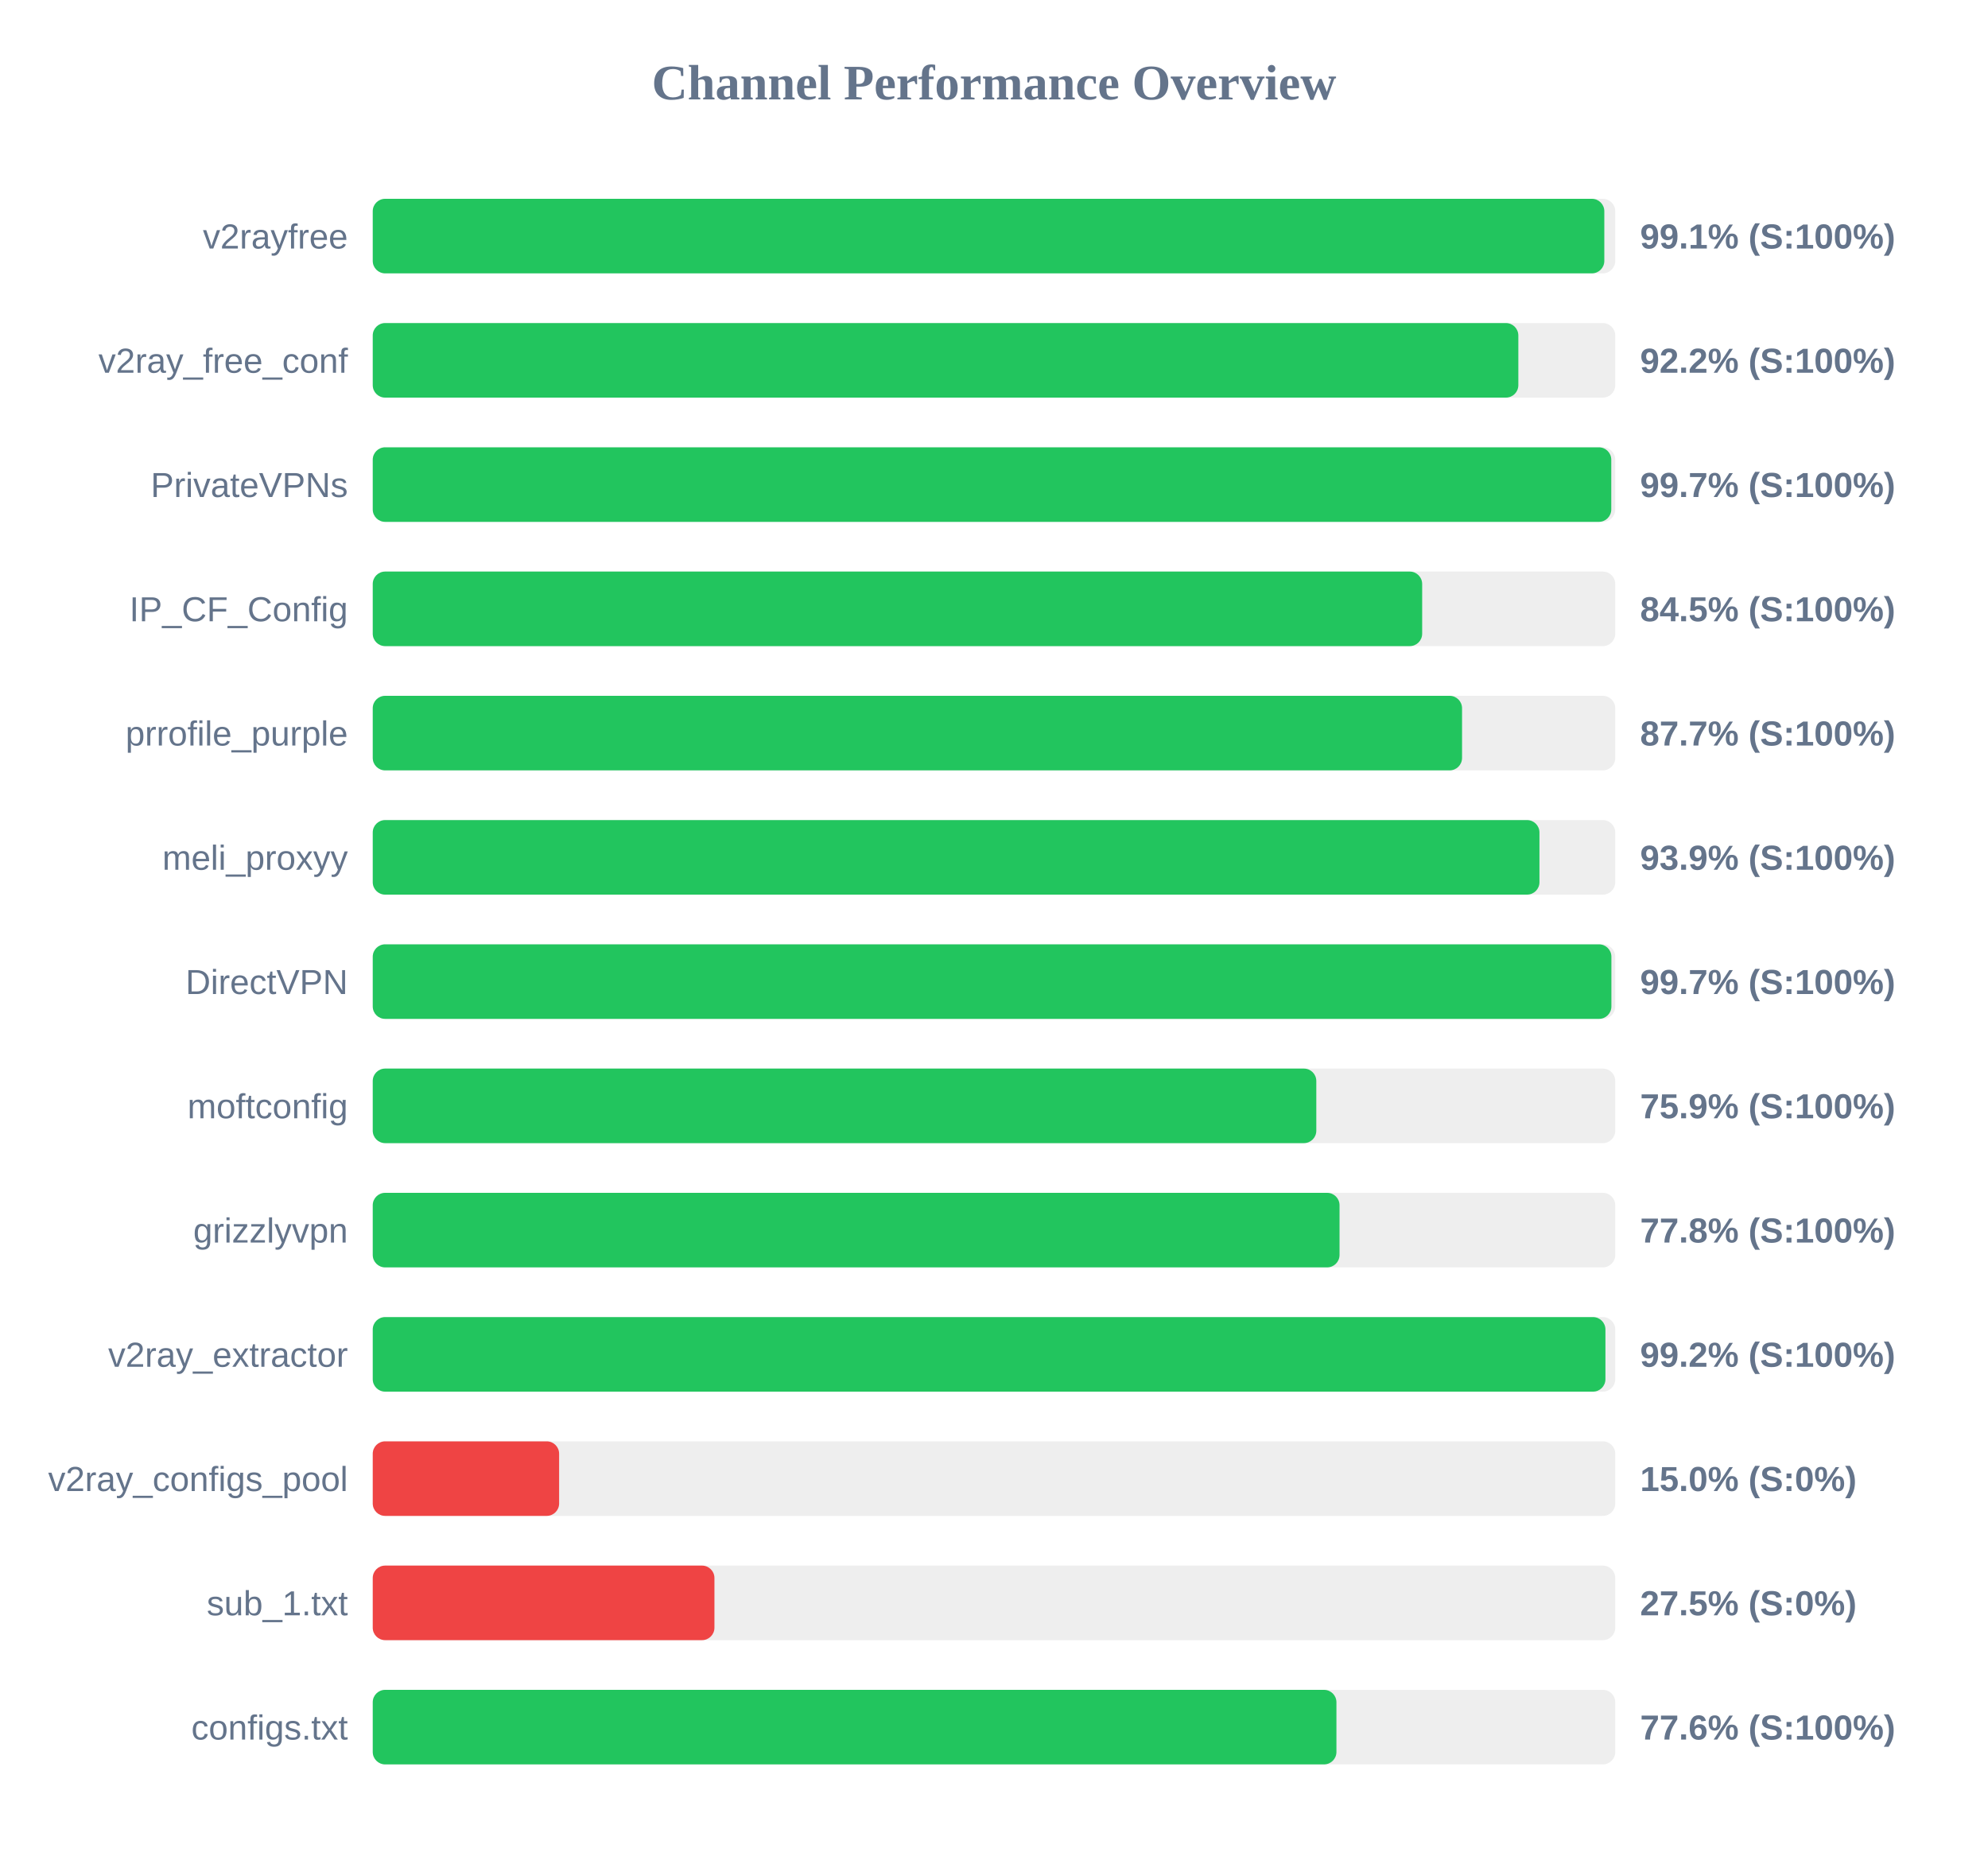
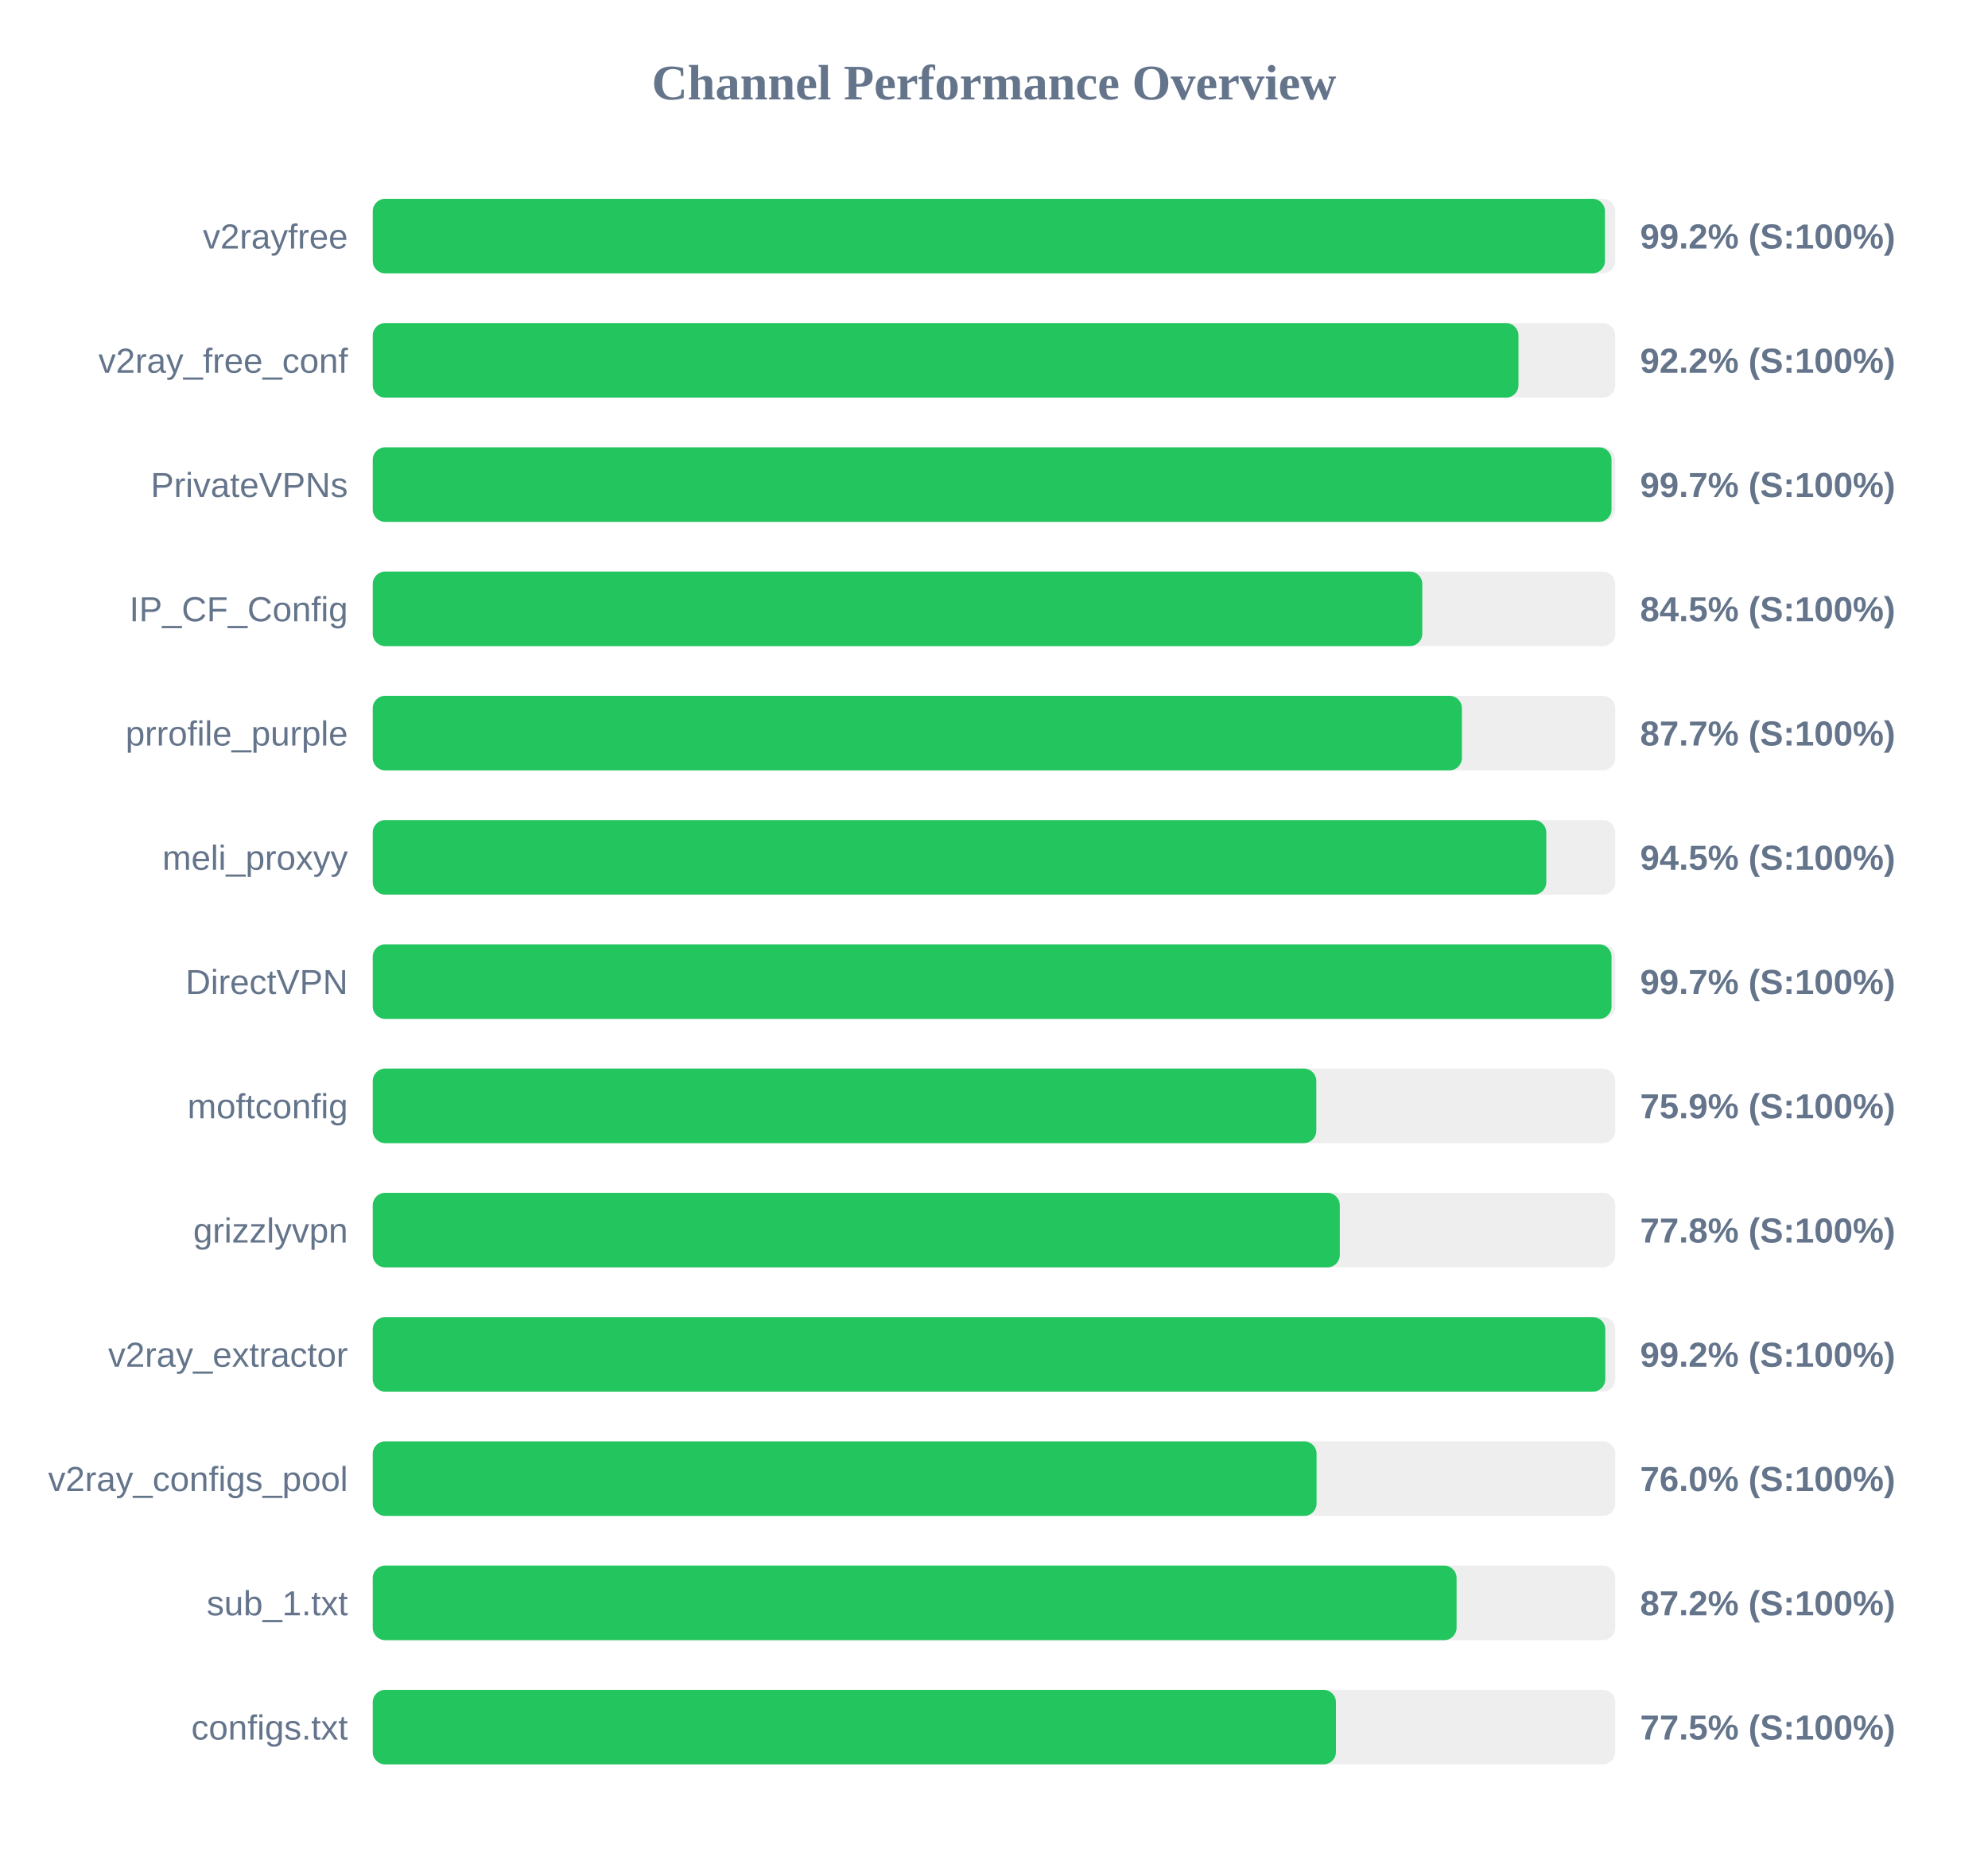
<svg xmlns="http://www.w3.org/2000/svg" width="800" height="750" version="1.1">
  <style>
        .row { font: 14px Arial; fill: #64748b; }
        .score { font: bold 14px Arial; fill: #64748b; }
    </style>
  <text x="400" y="40" text-anchor="middle" font-size="20px" font-weight="bold" fill="#64748b">Channel Performance Overview</text>
  <rect x="150" y="80" width="500" height="30" fill="#eee" rx="5" />
-   <rect x="150" y="80" width="495.6" height="30" fill="#22c55e" rx="5" />
+   <rect x="150" y="80" width="495.85" height="30" fill="#22c55e" rx="5" />
  <text x="140" y="100" text-anchor="end" class="row">v2rayfree</text>
-   <text x="660" y="100" text-anchor="start" class="score">99.1% (S:100%)</text>
+   <text x="660" y="100" text-anchor="start" class="score">99.2% (S:100%)</text>
  <rect x="150" y="130" width="500" height="30" fill="#eee" rx="5" />
-   <rect x="150" y="130" width="461.0" height="30" fill="#22c55e" rx="5" />
+   <rect x="150" y="130" width="461.05" height="30" fill="#22c55e" rx="5" />
  <text x="140" y="150" text-anchor="end" class="row">v2ray_free_conf</text>
  <text x="660" y="150" text-anchor="start" class="score">92.2% (S:100%)</text>
  <rect x="150" y="180" width="500" height="30" fill="#eee" rx="5" />
-   <rect x="150" y="180" width="498.4" height="30" fill="#22c55e" rx="5" />
+   <rect x="150" y="180" width="498.5" height="30" fill="#22c55e" rx="5" />
  <text x="140" y="200" text-anchor="end" class="row">PrivateVPNs</text>
  <text x="660" y="200" text-anchor="start" class="score">99.7% (S:100%)</text>
  <rect x="150" y="230" width="500" height="30" fill="#eee" rx="5" />
-   <rect x="150" y="230" width="422.3" height="30" fill="#22c55e" rx="5" />
+   <rect x="150" y="230" width="422.35" height="30" fill="#22c55e" rx="5" />
  <text x="140" y="250" text-anchor="end" class="row">IP_CF_Config</text>
  <text x="660" y="250" text-anchor="start" class="score">84.5% (S:100%)</text>
  <rect x="150" y="280" width="500" height="30" fill="#eee" rx="5" />
-   <rect x="150" y="280" width="438.35" height="30" fill="#22c55e" rx="5" />
+   <rect x="150" y="280" width="438.3" height="30" fill="#22c55e" rx="5" />
  <text x="140" y="300" text-anchor="end" class="row">prrofile_purple</text>
  <text x="660" y="300" text-anchor="start" class="score">87.7% (S:100%)</text>
  <rect x="150" y="330" width="500" height="30" fill="#eee" rx="5" />
-   <rect x="150" y="330" width="469.5" height="30" fill="#22c55e" rx="5" />
+   <rect x="150" y="330" width="472.25" height="30" fill="#22c55e" rx="5" />
  <text x="140" y="350" text-anchor="end" class="row">meli_proxyy</text>
-   <text x="660" y="350" text-anchor="start" class="score">93.9% (S:100%)</text>
+   <text x="660" y="350" text-anchor="start" class="score">94.5% (S:100%)</text>
  <rect x="150" y="380" width="500" height="30" fill="#eee" rx="5" />
-   <rect x="150" y="380" width="498.45" height="30" fill="#22c55e" rx="5" />
+   <rect x="150" y="380" width="498.5" height="30" fill="#22c55e" rx="5" />
  <text x="140" y="400" text-anchor="end" class="row">DirectVPN</text>
  <text x="660" y="400" text-anchor="start" class="score">99.7% (S:100%)</text>
  <rect x="150" y="430" width="500" height="30" fill="#eee" rx="5" />
  <rect x="150" y="430" width="379.7" height="30" fill="#22c55e" rx="5" />
  <text x="140" y="450" text-anchor="end" class="row">moftconfig</text>
  <text x="660" y="450" text-anchor="start" class="score">75.9% (S:100%)</text>
  <rect x="150" y="480" width="500" height="30" fill="#eee" rx="5" />
-   <rect x="150" y="480" width="389.05" height="30" fill="#22c55e" rx="5" />
+   <rect x="150" y="480" width="389.15" height="30" fill="#22c55e" rx="5" />
  <text x="140" y="500" text-anchor="end" class="row">grizzlyvpn</text>
  <text x="660" y="500" text-anchor="start" class="score">77.8% (S:100%)</text>
  <rect x="150" y="530" width="500" height="30" fill="#eee" rx="5" />
-   <rect x="150" y="530" width="496.05" height="30" fill="#22c55e" rx="5" />
+   <rect x="150" y="530" width="496.0" height="30" fill="#22c55e" rx="5" />
  <text x="140" y="550" text-anchor="end" class="row">v2ray_extractor</text>
  <text x="660" y="550" text-anchor="start" class="score">99.2% (S:100%)</text>
  <rect x="150" y="580" width="500" height="30" fill="#eee" rx="5" />
-   <rect x="150" y="580" width="75.0" height="30" fill="#ef4444" rx="5" />
+   <rect x="150" y="580" width="379.8" height="30" fill="#22c55e" rx="5" />
  <text x="140" y="600" text-anchor="end" class="row">v2ray_configs_pool</text>
-   <text x="660" y="600" text-anchor="start" class="score">15.0% (S:0%)</text>
+   <text x="660" y="600" text-anchor="start" class="score">76.0% (S:100%)</text>
  <rect x="150" y="630" width="500" height="30" fill="#eee" rx="5" />
-   <rect x="150" y="630" width="137.5" height="30" fill="#ef4444" rx="5" />
+   <rect x="150" y="630" width="436.15" height="30" fill="#22c55e" rx="5" />
  <text x="140" y="650" text-anchor="end" class="row">sub_1.txt</text>
-   <text x="660" y="650" text-anchor="start" class="score">27.5% (S:0%)</text>
+   <text x="660" y="650" text-anchor="start" class="score">87.2% (S:100%)</text>
  <rect x="150" y="680" width="500" height="30" fill="#eee" rx="5" />
-   <rect x="150" y="680" width="387.8" height="30" fill="#22c55e" rx="5" />
+   <rect x="150" y="680" width="387.6" height="30" fill="#22c55e" rx="5" />
  <text x="140" y="700" text-anchor="end" class="row">configs.txt</text>
-   <text x="660" y="700" text-anchor="start" class="score">77.6% (S:100%)</text>
+   <text x="660" y="700" text-anchor="start" class="score">77.5% (S:100%)</text>
</svg>
